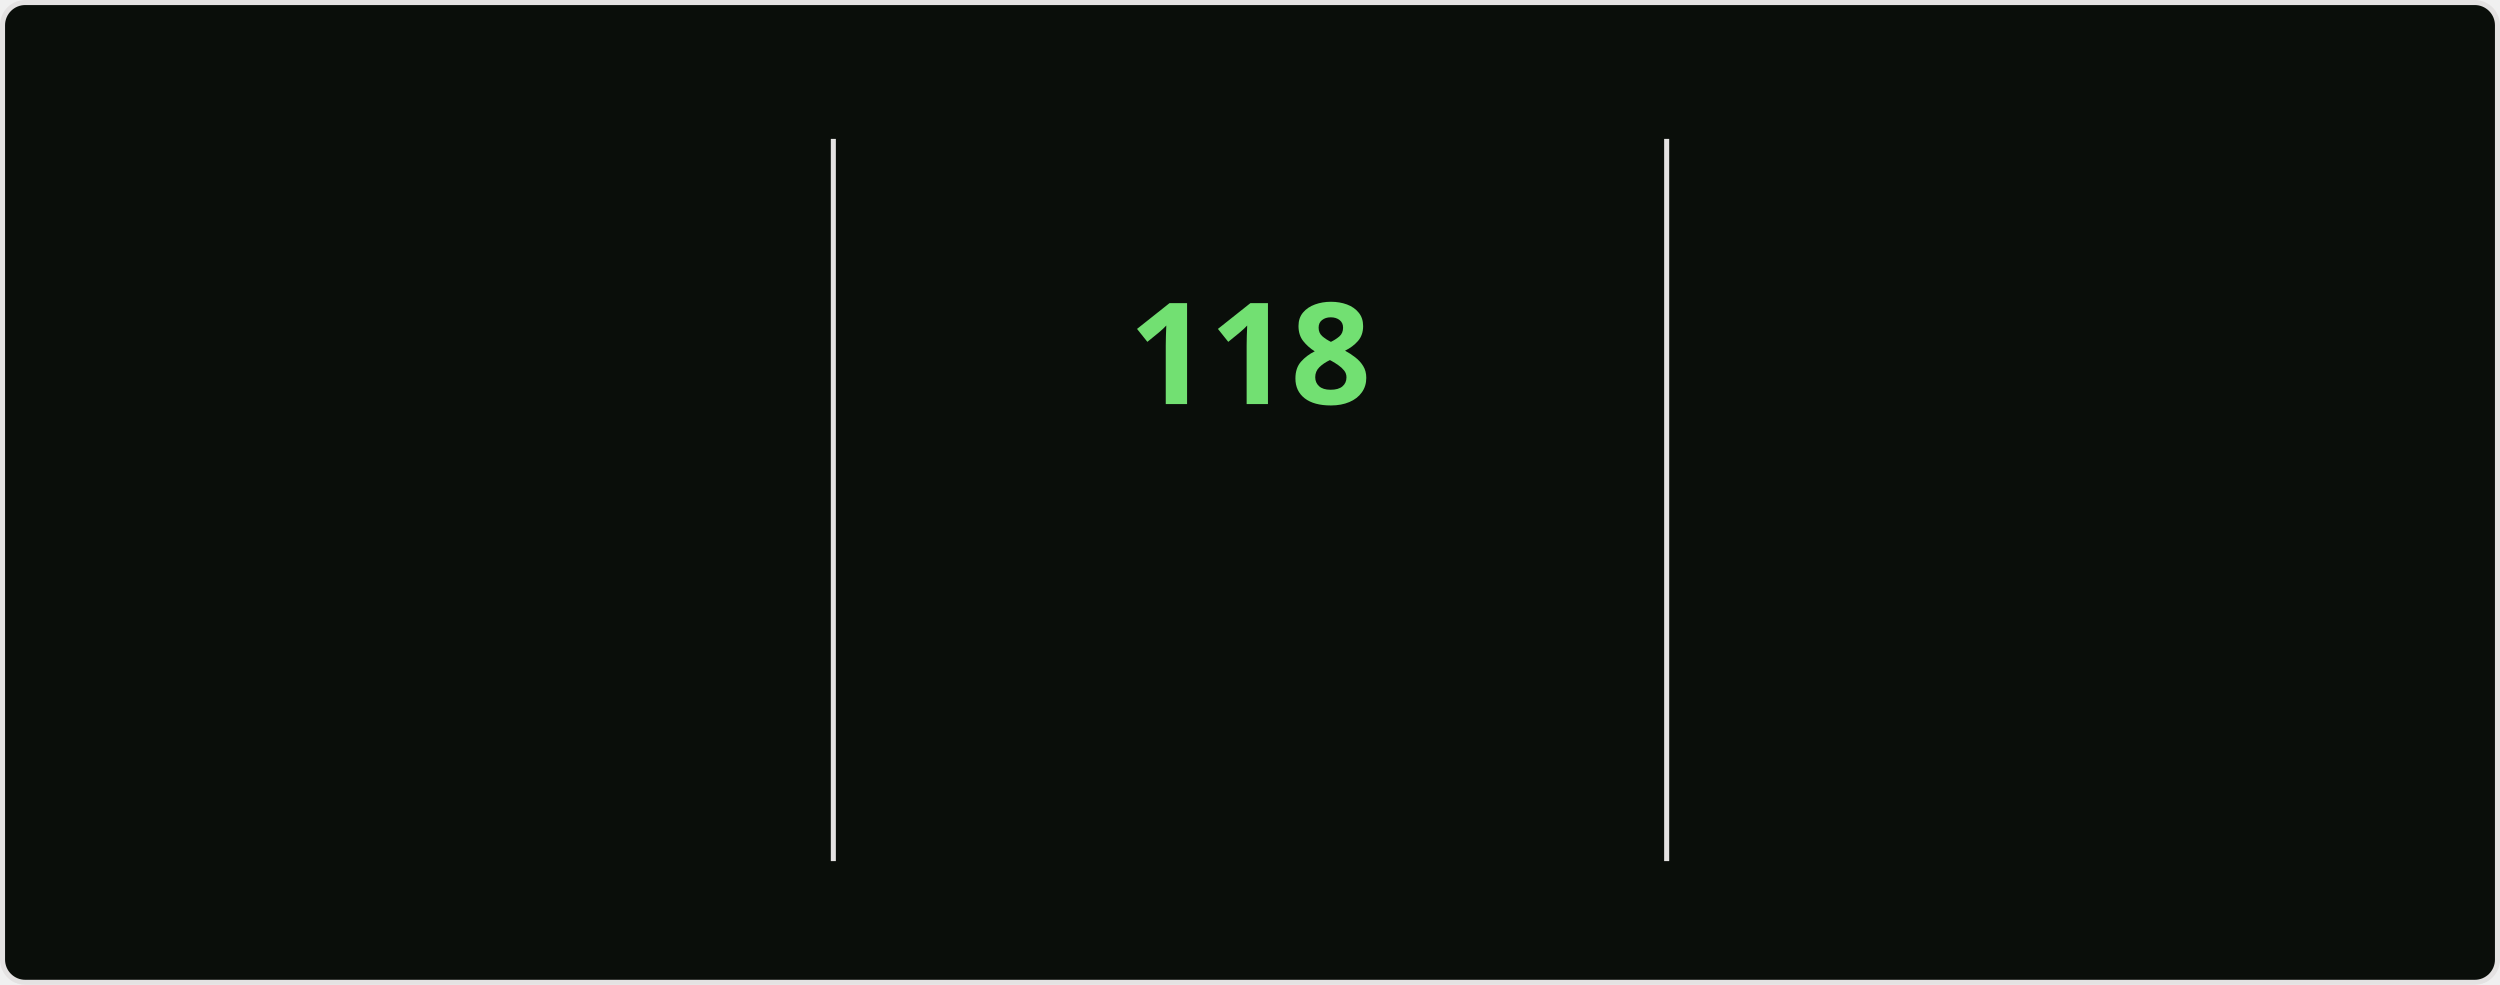
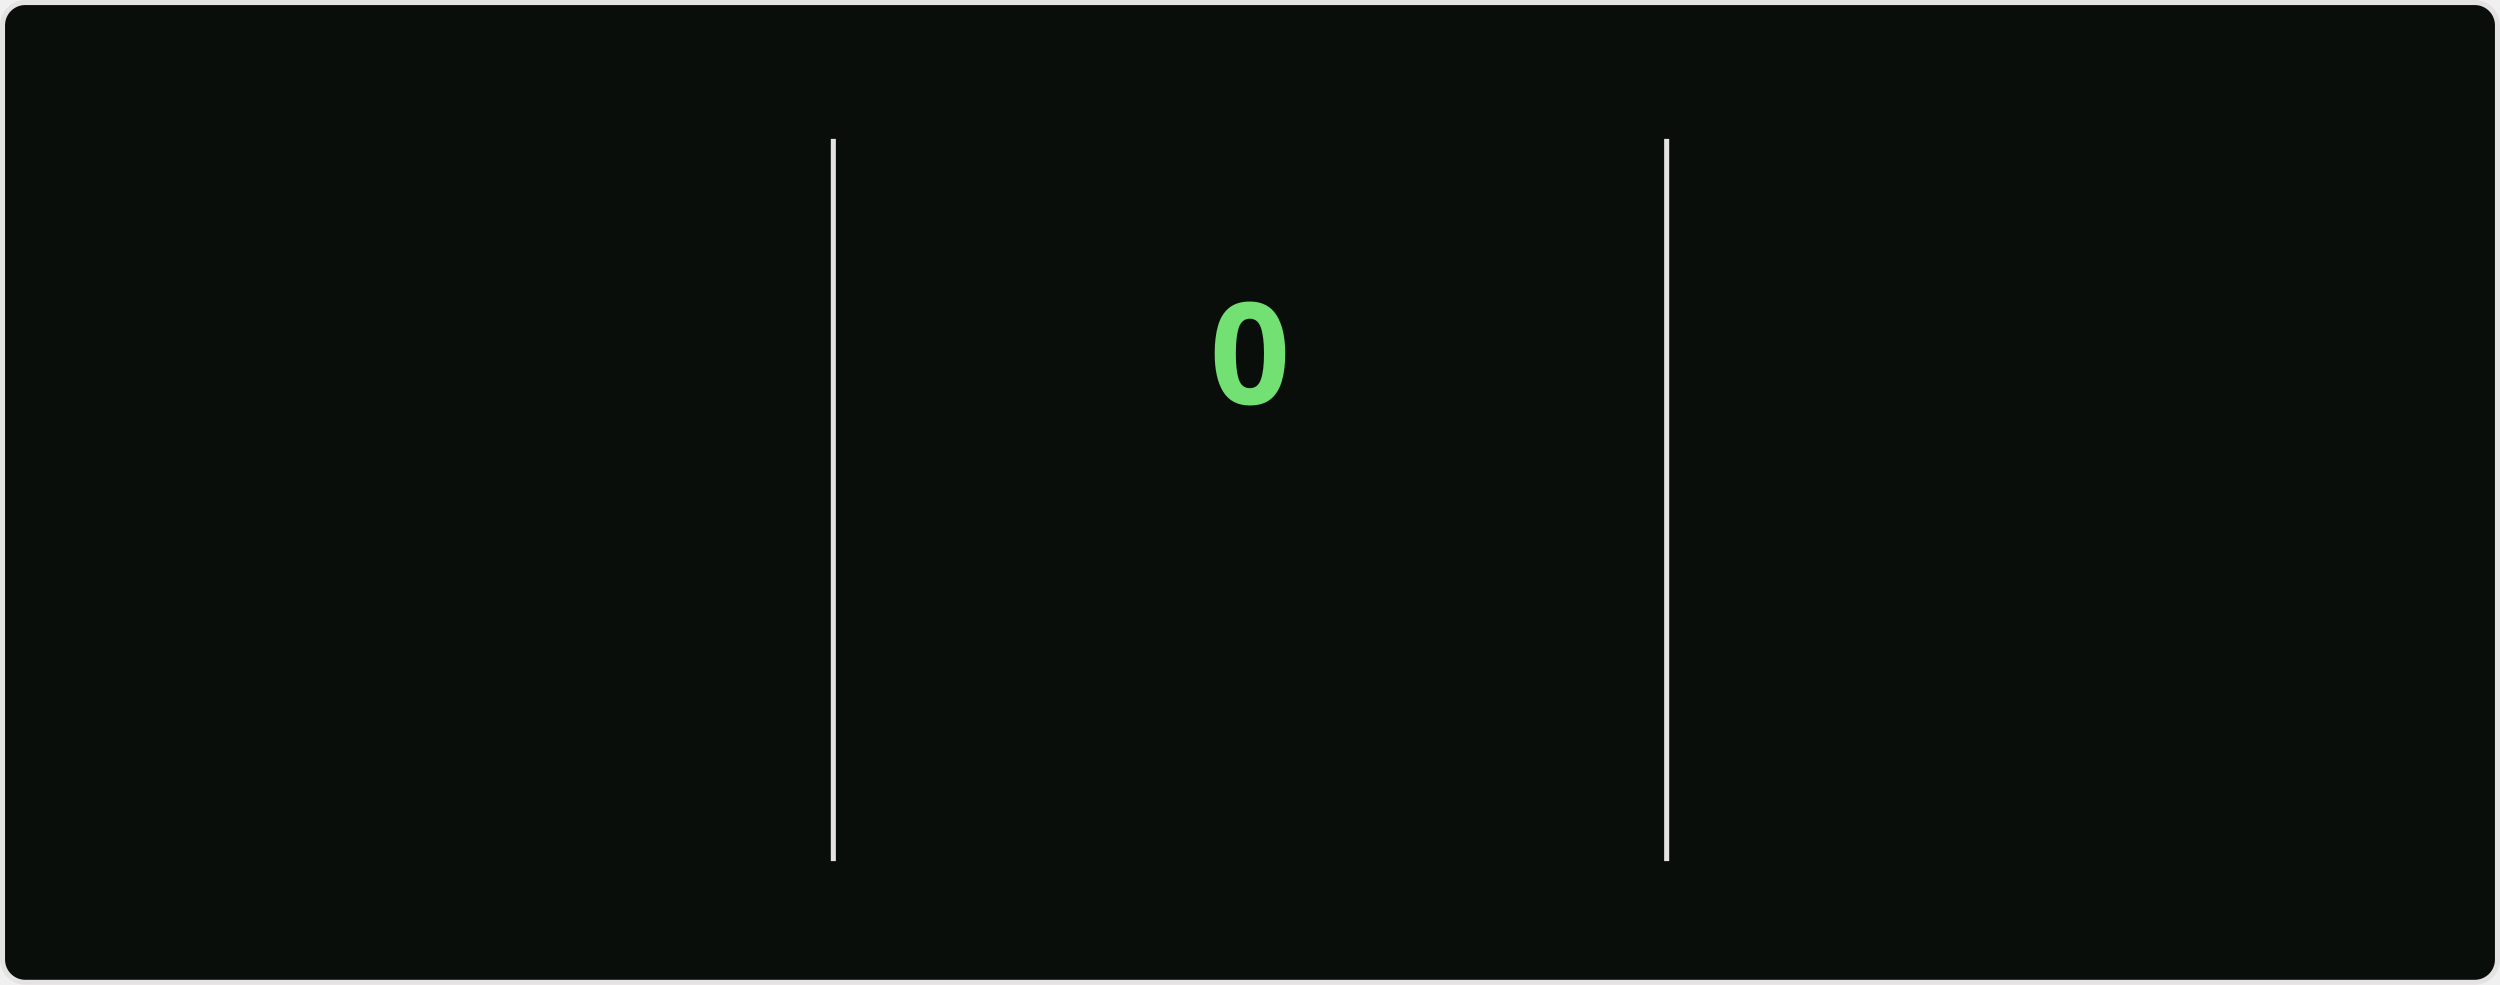
<svg xmlns="http://www.w3.org/2000/svg" style="isolation: isolate" viewBox="0 0 495 195" width="495px" height="195px" direction="ltr">
  <style>
    @keyframes currstreak {
      0% { font-size: 3px; opacity: 0.2; }
      80% { font-size: 34px; opacity: 1; }
      100% { font-size: 28px; opacity: 1; }
    }
    @keyframes fadein {
      0% { opacity: 0; }
      100% { opacity: 1; }
    }
    .big-number {
      font-family: "Segoe UI", Ubuntu, sans-serif;
      font-weight: 700;
      font-size: 28px;
      fill: #bfd5b5;
    }
    .label {
      font-family: "Segoe UI", Ubuntu, sans-serif;
      font-weight: 400;
      font-size: 14px;
      fill: #bfd5b5;
    }
    .range-text {
      font-family: "Segoe UI", Ubuntu, sans-serif;
      font-weight: 400;
      font-size: 12px;
      fill: #8db87a;
    }
    .current-streak-num {
      font-family: "Segoe UI", Ubuntu, sans-serif;
      font-weight: 700;
      font-size: 28px;
      fill: #72e072;
    }</style>
  <defs>
    <clipPath id="outer_rectangle">
      <rect width="495" height="195" rx="4.5" />
    </clipPath>
    <mask id="mask_out_ring_behind_fire">
      <rect width="495" height="195" fill="white" />
      <ellipse id="mask-ellipse" cx="247.5" cy="32" rx="13" ry="18" fill="black" />
    </mask>
  </defs>
  <g clip-path="url(#outer_rectangle)">
    <g style="isolation: isolate">
      <rect fill="#0a0e0a" rx="4.5" x="0.5" y="0.5" width="494" height="194" stroke="#e4e2e2" />
    </g>
    <g style="isolation: isolate">
      <line x1="165" y1="28" x2="165" y2="170" vector-effect="non-scaling-stroke" stroke-width="1" stroke="#e4e2e2" stroke-linejoin="miter" stroke-linecap="square" stroke-miterlimit="3" />
      <line x1="330" y1="28" x2="330" y2="170" vector-effect="non-scaling-stroke" stroke-width="1" stroke="#e4e2e2" stroke-linejoin="miter" stroke-linecap="square" stroke-miterlimit="3" />
    </g>
    <g style="isolation: isolate">
      <g transform="translate(82.5, 48)">
        <text x="0" y="32" stroke-width="0" text-anchor="middle" class="big-number" style="opacity: 0; animation: fadein 0.5s linear forwards 0.6s">
            7.3K
          </text>
      </g>
      <g transform="translate(82.5, 84)">
        <text x="0" y="32" stroke-width="0" text-anchor="middle" class="label" style="opacity: 0; animation: fadein 0.5s linear forwards 0.7s">
            Total Contributions
          </text>
      </g>
      <g transform="translate(82.5, 114)">
        <text x="0" y="32" stroke-width="0" text-anchor="middle" class="range-text" style="opacity: 0; animation: fadein 0.5s linear forwards 0.8s">
            Nov 2 - Present
          </text>
      </g>
    </g>
    <g style="isolation: isolate">
      <g mask="url(#mask_out_ring_behind_fire)">
        <circle cx="247.5" cy="71" r="40" fill="none" stroke="#bfd5b5" stroke-width="5" style="opacity: 0; animation: fadein 0.5s linear forwards 0.4s" />
      </g>
      <g transform="translate(247.5, 19.5)" stroke-opacity="0" style="opacity: 0; animation: fadein 0.5s linear forwards 0.6s">
        <path d="M -12 -0.5 L 15 -0.5 L 15 23.5 L -12 23.5 L -12 -0.5 Z" fill="none" />
        <path d="M 1.5 0.67 C 1.5 0.67 2.24 3.32 2.24 5.47 C 2.24 7.53 0.89 9.2 -1.17 9.2 C -3.23 9.2 -4.79 7.53 -4.79 5.47 L -4.76 5.11 C -6.78 7.51 -8 10.62 -8 13.99 C -8 18.41 -4.42 22 0 22 C 4.42 22 8 18.41 8 13.99 C 8 8.6 5.41 3.79 1.5 0.67 Z M -0.29 19 C -2.07 19 -3.51 17.6 -3.51 15.86 C -3.51 14.24 -2.46 13.1 -0.7 12.74 C 1.07 12.38 2.9 11.53 3.92 10.16 C 4.31 11.45 4.51 12.81 4.51 14.2 C 4.51 16.85 2.36 19 -0.29 19 Z" fill="#bfd5b5" stroke-opacity="0" />
      </g>
      <g transform="translate(247.5, 48)">
        <text x="0" y="32" stroke-width="0" text-anchor="middle" class="current-streak-num" style="animation: currstreak 0.6s linear forwards">
-             118
+             0
          </text>
      </g>
      <g transform="translate(247.5, 108)">
        <text x="0" y="32" stroke-width="0" text-anchor="middle" class="label" style="opacity: 0; animation: fadein 0.5s linear forwards 0.9s">
            Current Streak
          </text>
      </g>
      <g transform="translate(247.5, 145)">
        <text x="0" y="21" stroke-width="0" text-anchor="middle" class="range-text" style="opacity: 0; animation: fadein 0.5s linear forwards 0.9s">
-             Jul 12 - Nov 6
+             0 days
          </text>
      </g>
    </g>
    <g style="isolation: isolate">
      <g transform="translate(412.5, 48)">
        <text x="0" y="32" stroke-width="0" text-anchor="middle" class="big-number" style="opacity: 0; animation: fadein 0.5s linear forwards 1.2s">
            118
          </text>
      </g>
      <g transform="translate(412.5, 84)">
        <text x="0" y="32" stroke-width="0" text-anchor="middle" class="label" style="opacity: 0; animation: fadein 0.5s linear forwards 1.3s">
            Longest Streak
          </text>
      </g>
      <g transform="translate(412.5, 114)">
        <text x="0" y="32" stroke-width="0" text-anchor="middle" class="range-text" style="opacity: 0; animation: fadein 0.5s linear forwards 1.4s">
            Jul 12 - Nov 6
          </text>
      </g>
    </g>
  </g>
</svg>
